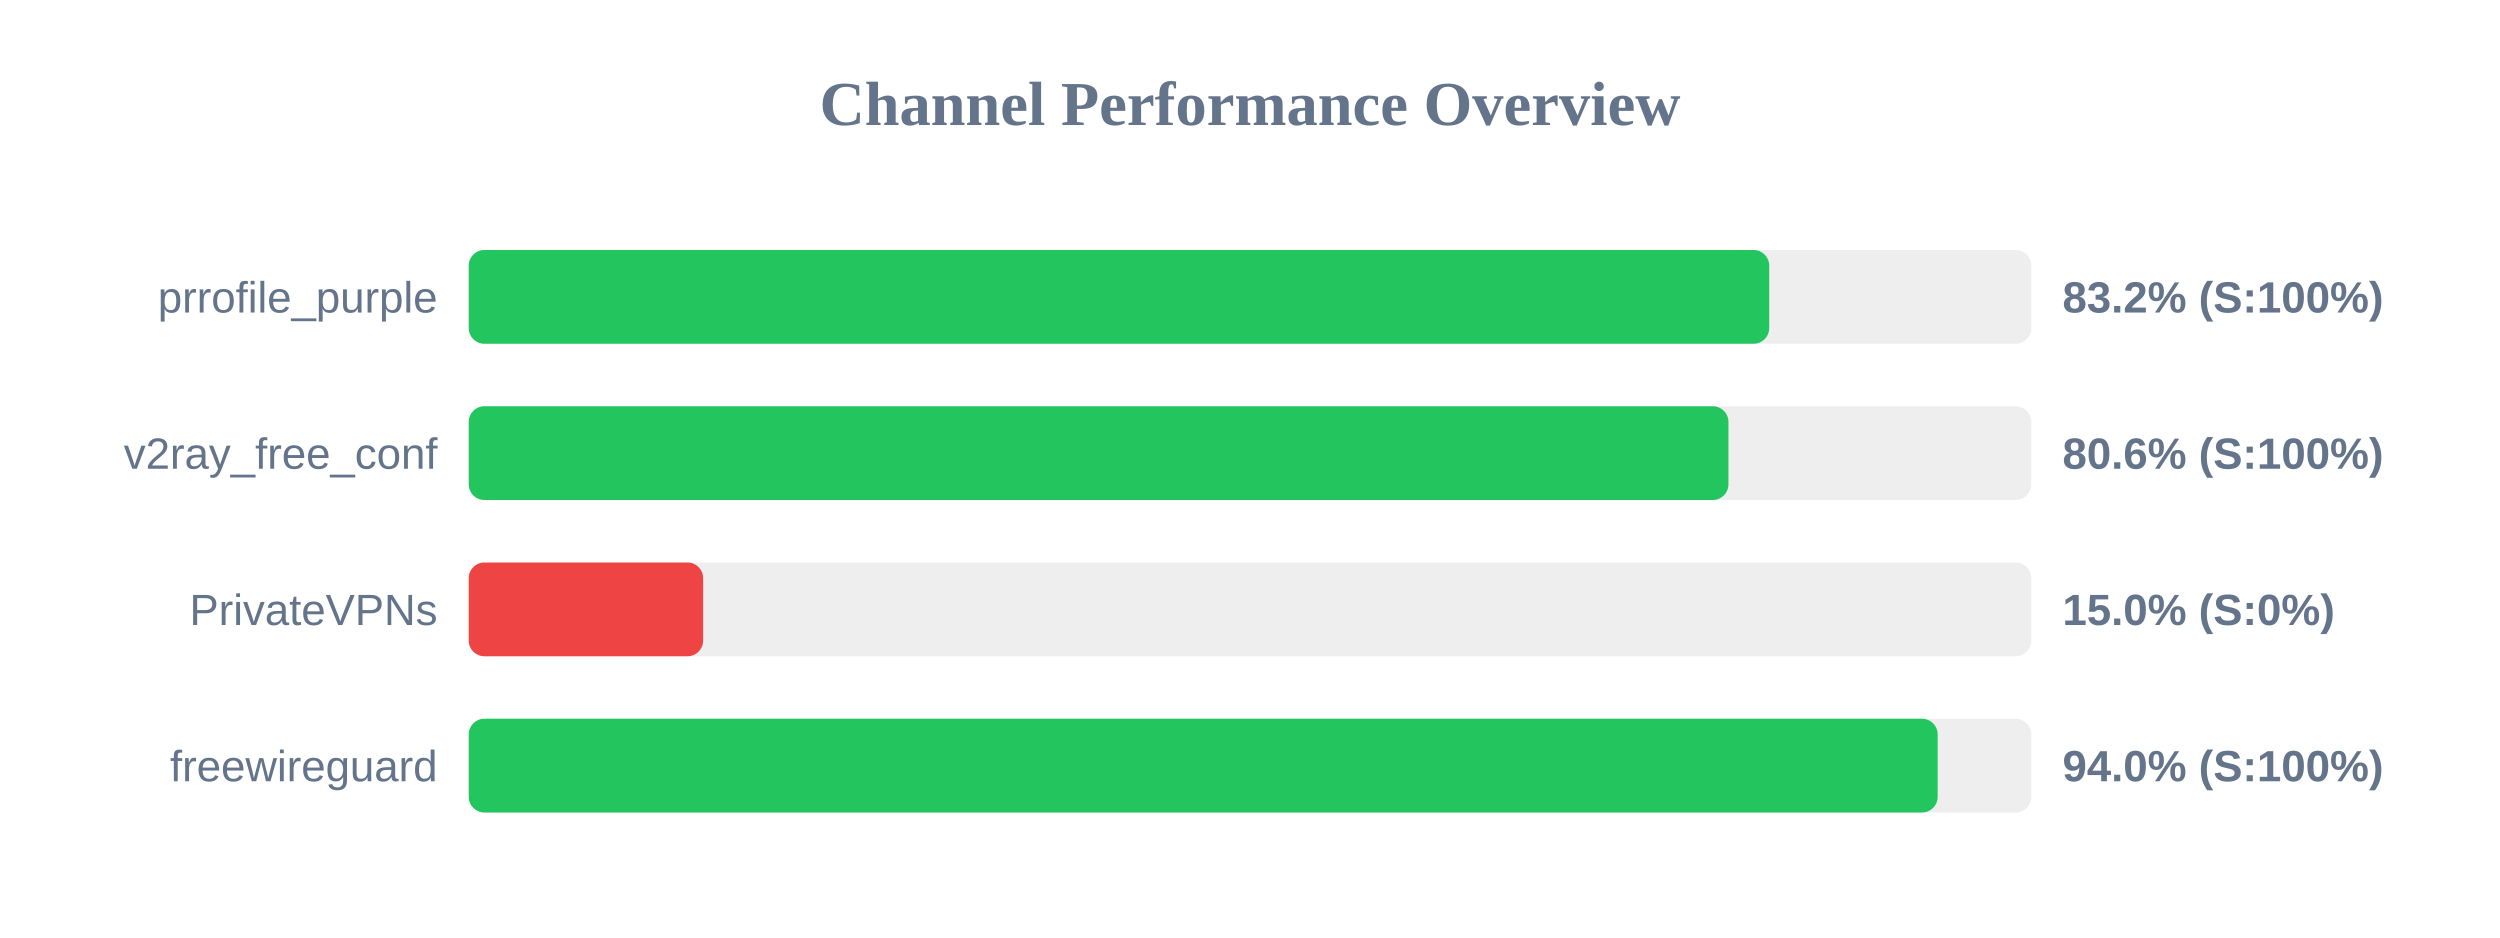
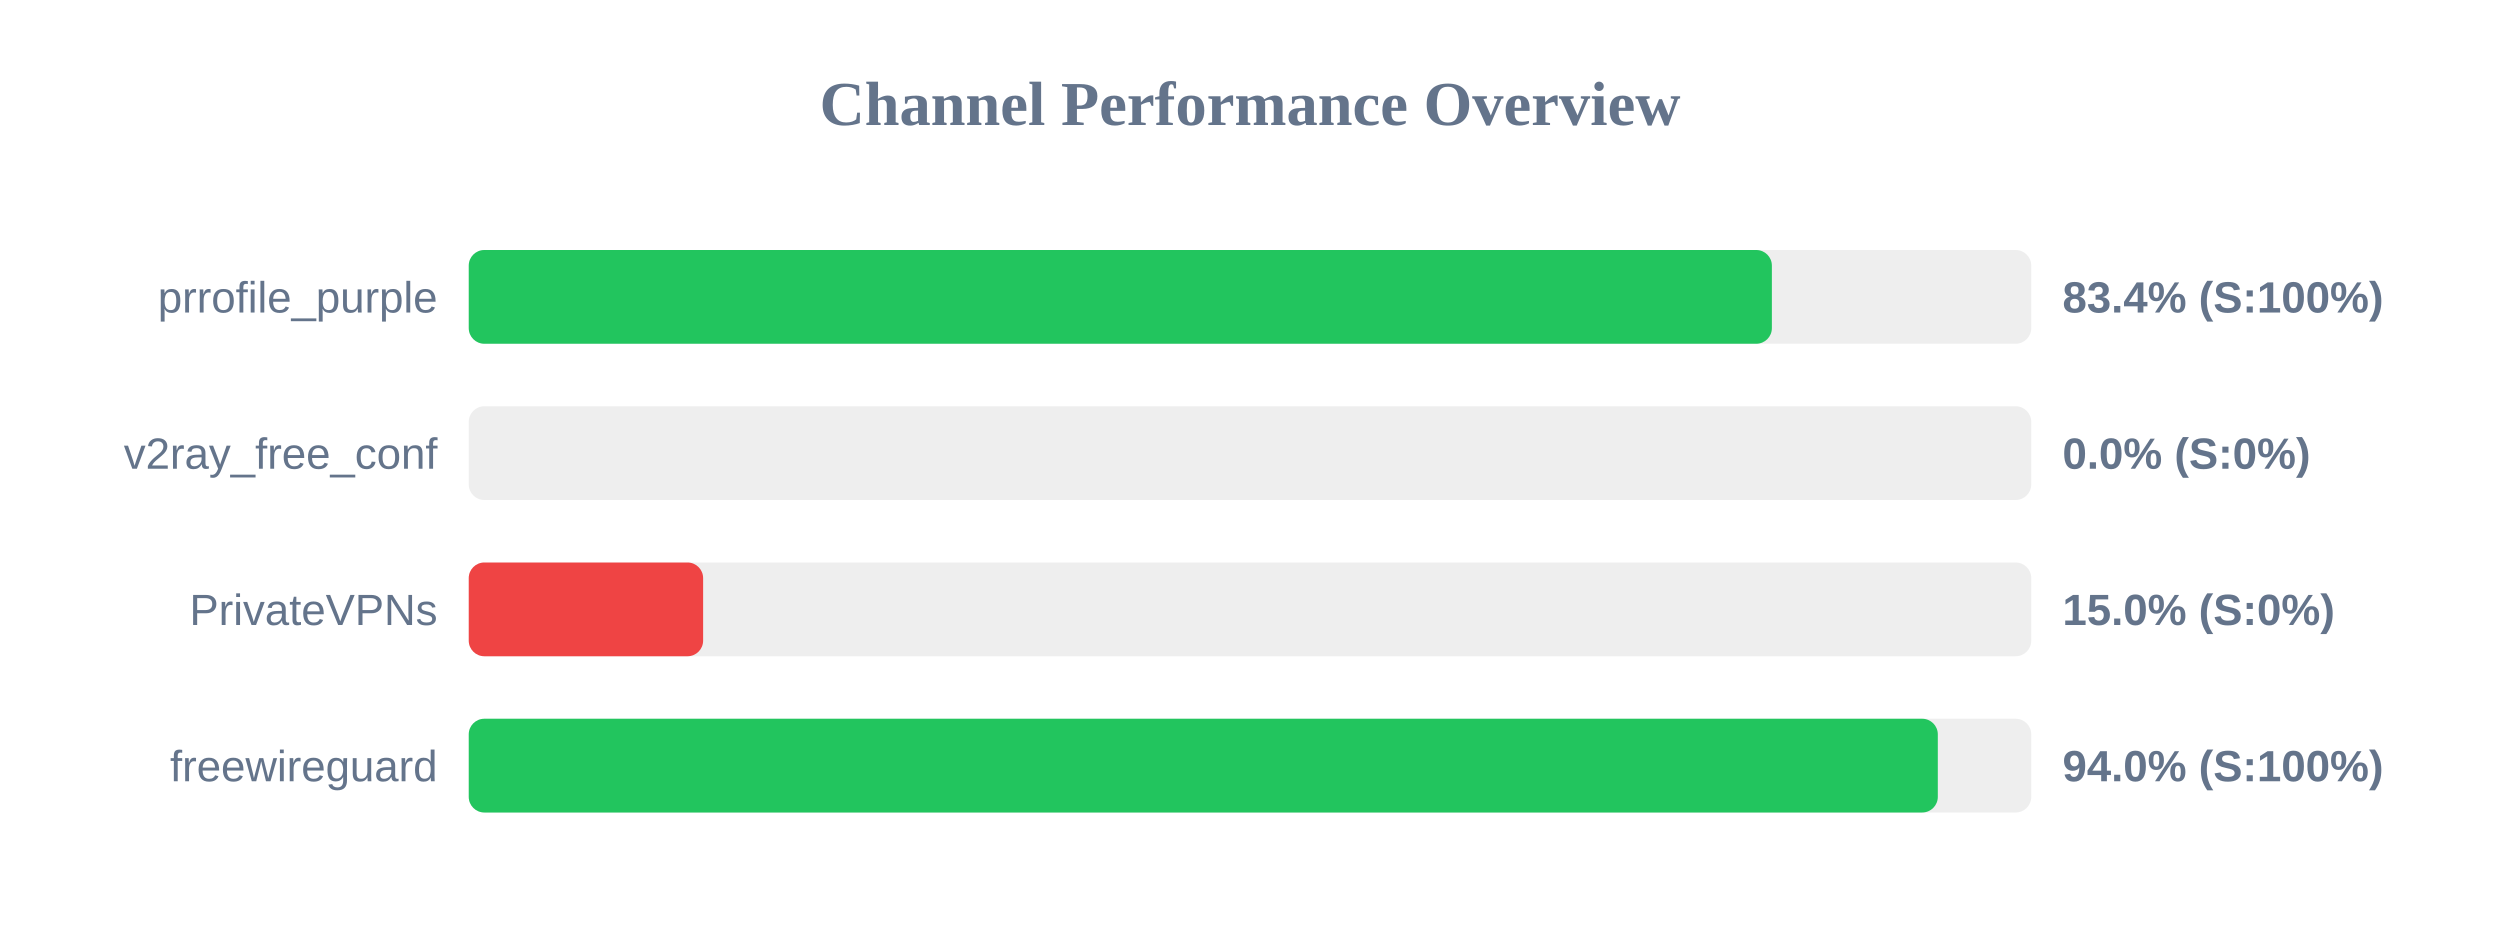
<svg xmlns="http://www.w3.org/2000/svg" width="800" height="300" version="1.1">
  <style>
        .row { font: 14px Arial; fill: #64748b; }
        .score { font: bold 14px Arial; fill: #64748b; }
    </style>
  <text x="400" y="40" text-anchor="middle" font-size="20px" font-weight="bold" fill="#64748b">Channel Performance Overview</text>
  <rect x="150" y="80" width="500" height="30" fill="#eee" rx="5" />
-   <rect x="150" y="80" width="416.15" height="30" fill="#22c55e" rx="5" />
+   <rect x="150" y="80" width="417.0" height="30" fill="#22c55e" rx="5" />
  <text x="140" y="100" text-anchor="end" class="row">prrofile_purple</text>
-   <text x="660" y="100" text-anchor="start" class="score">83.2% (S:100%)</text>
+   <text x="660" y="100" text-anchor="start" class="score">83.4% (S:100%)</text>
  <rect x="150" y="130" width="500" height="30" fill="#eee" rx="5" />
-   <rect x="150" y="130" width="403.1" height="30" fill="#22c55e" rx="5" />
+   <rect x="150" y="130" width="0.0" height="30" fill="#ef4444" rx="5" />
  <text x="140" y="150" text-anchor="end" class="row">v2ray_free_conf</text>
-   <text x="660" y="150" text-anchor="start" class="score">80.6% (S:100%)</text>
+   <text x="660" y="150" text-anchor="start" class="score">0.0% (S:0%)</text>
  <rect x="150" y="180" width="500" height="30" fill="#eee" rx="5" />
  <rect x="150" y="180" width="75.0" height="30" fill="#ef4444" rx="5" />
  <text x="140" y="200" text-anchor="end" class="row">PrivateVPNs</text>
  <text x="660" y="200" text-anchor="start" class="score">15.0% (S:0%)</text>
  <rect x="150" y="230" width="500" height="30" fill="#eee" rx="5" />
-   <rect x="150" y="230" width="470.05" height="30" fill="#22c55e" rx="5" />
+   <rect x="150" y="230" width="470.1" height="30" fill="#22c55e" rx="5" />
  <text x="140" y="250" text-anchor="end" class="row">freewireguard</text>
  <text x="660" y="250" text-anchor="start" class="score">94.0% (S:100%)</text>
</svg>
